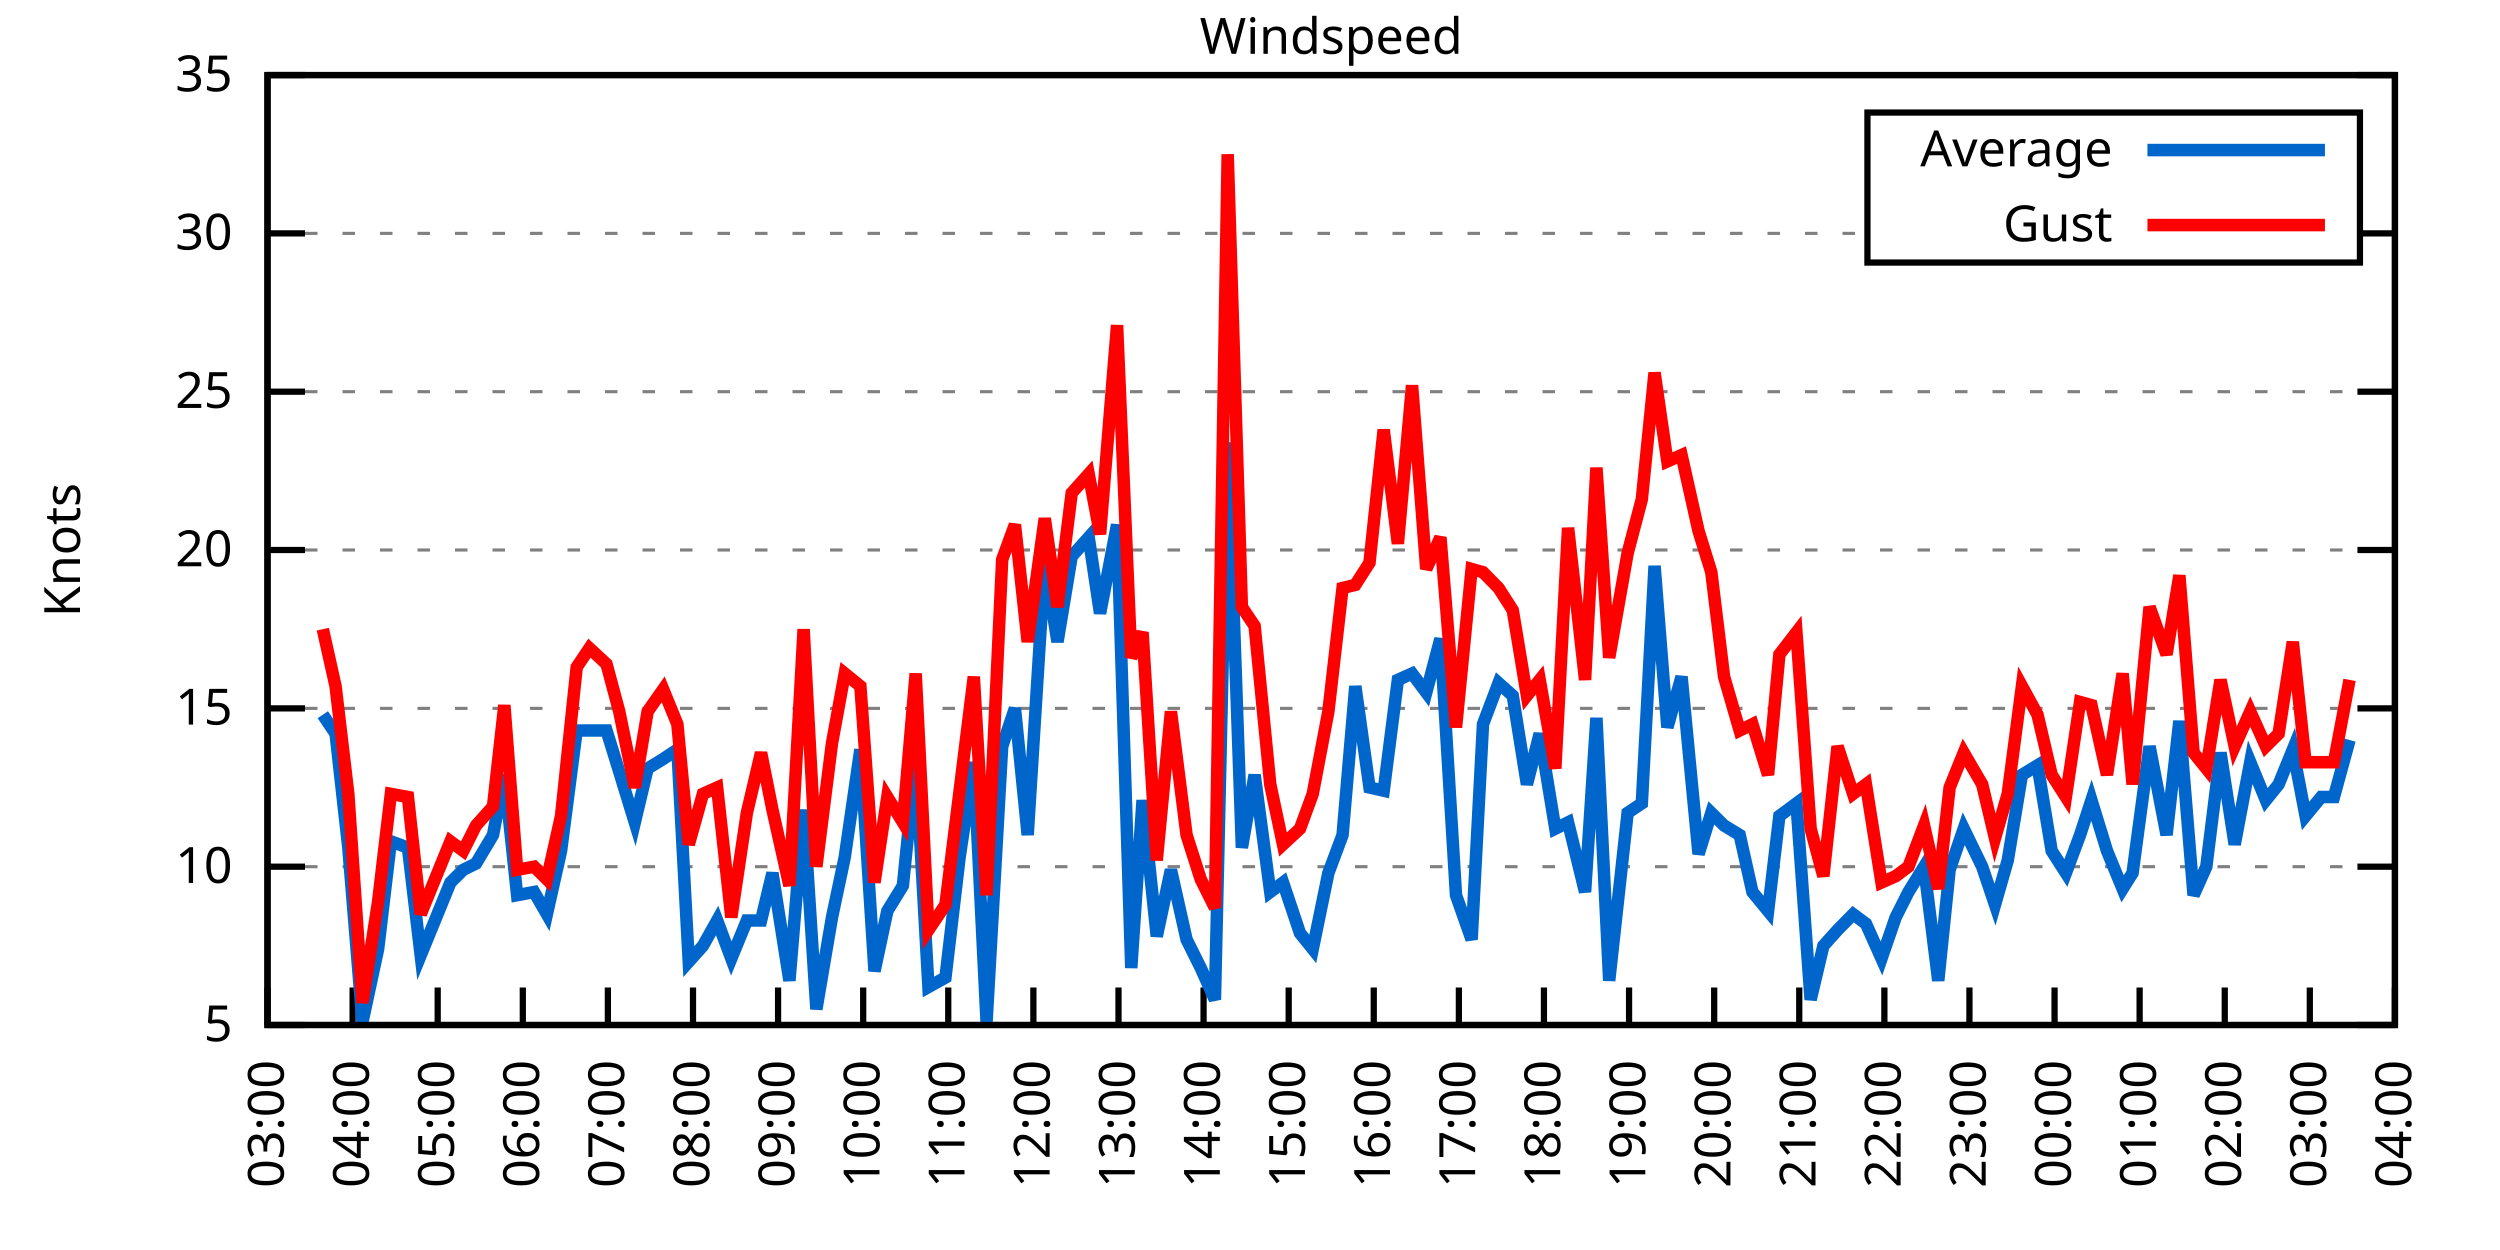
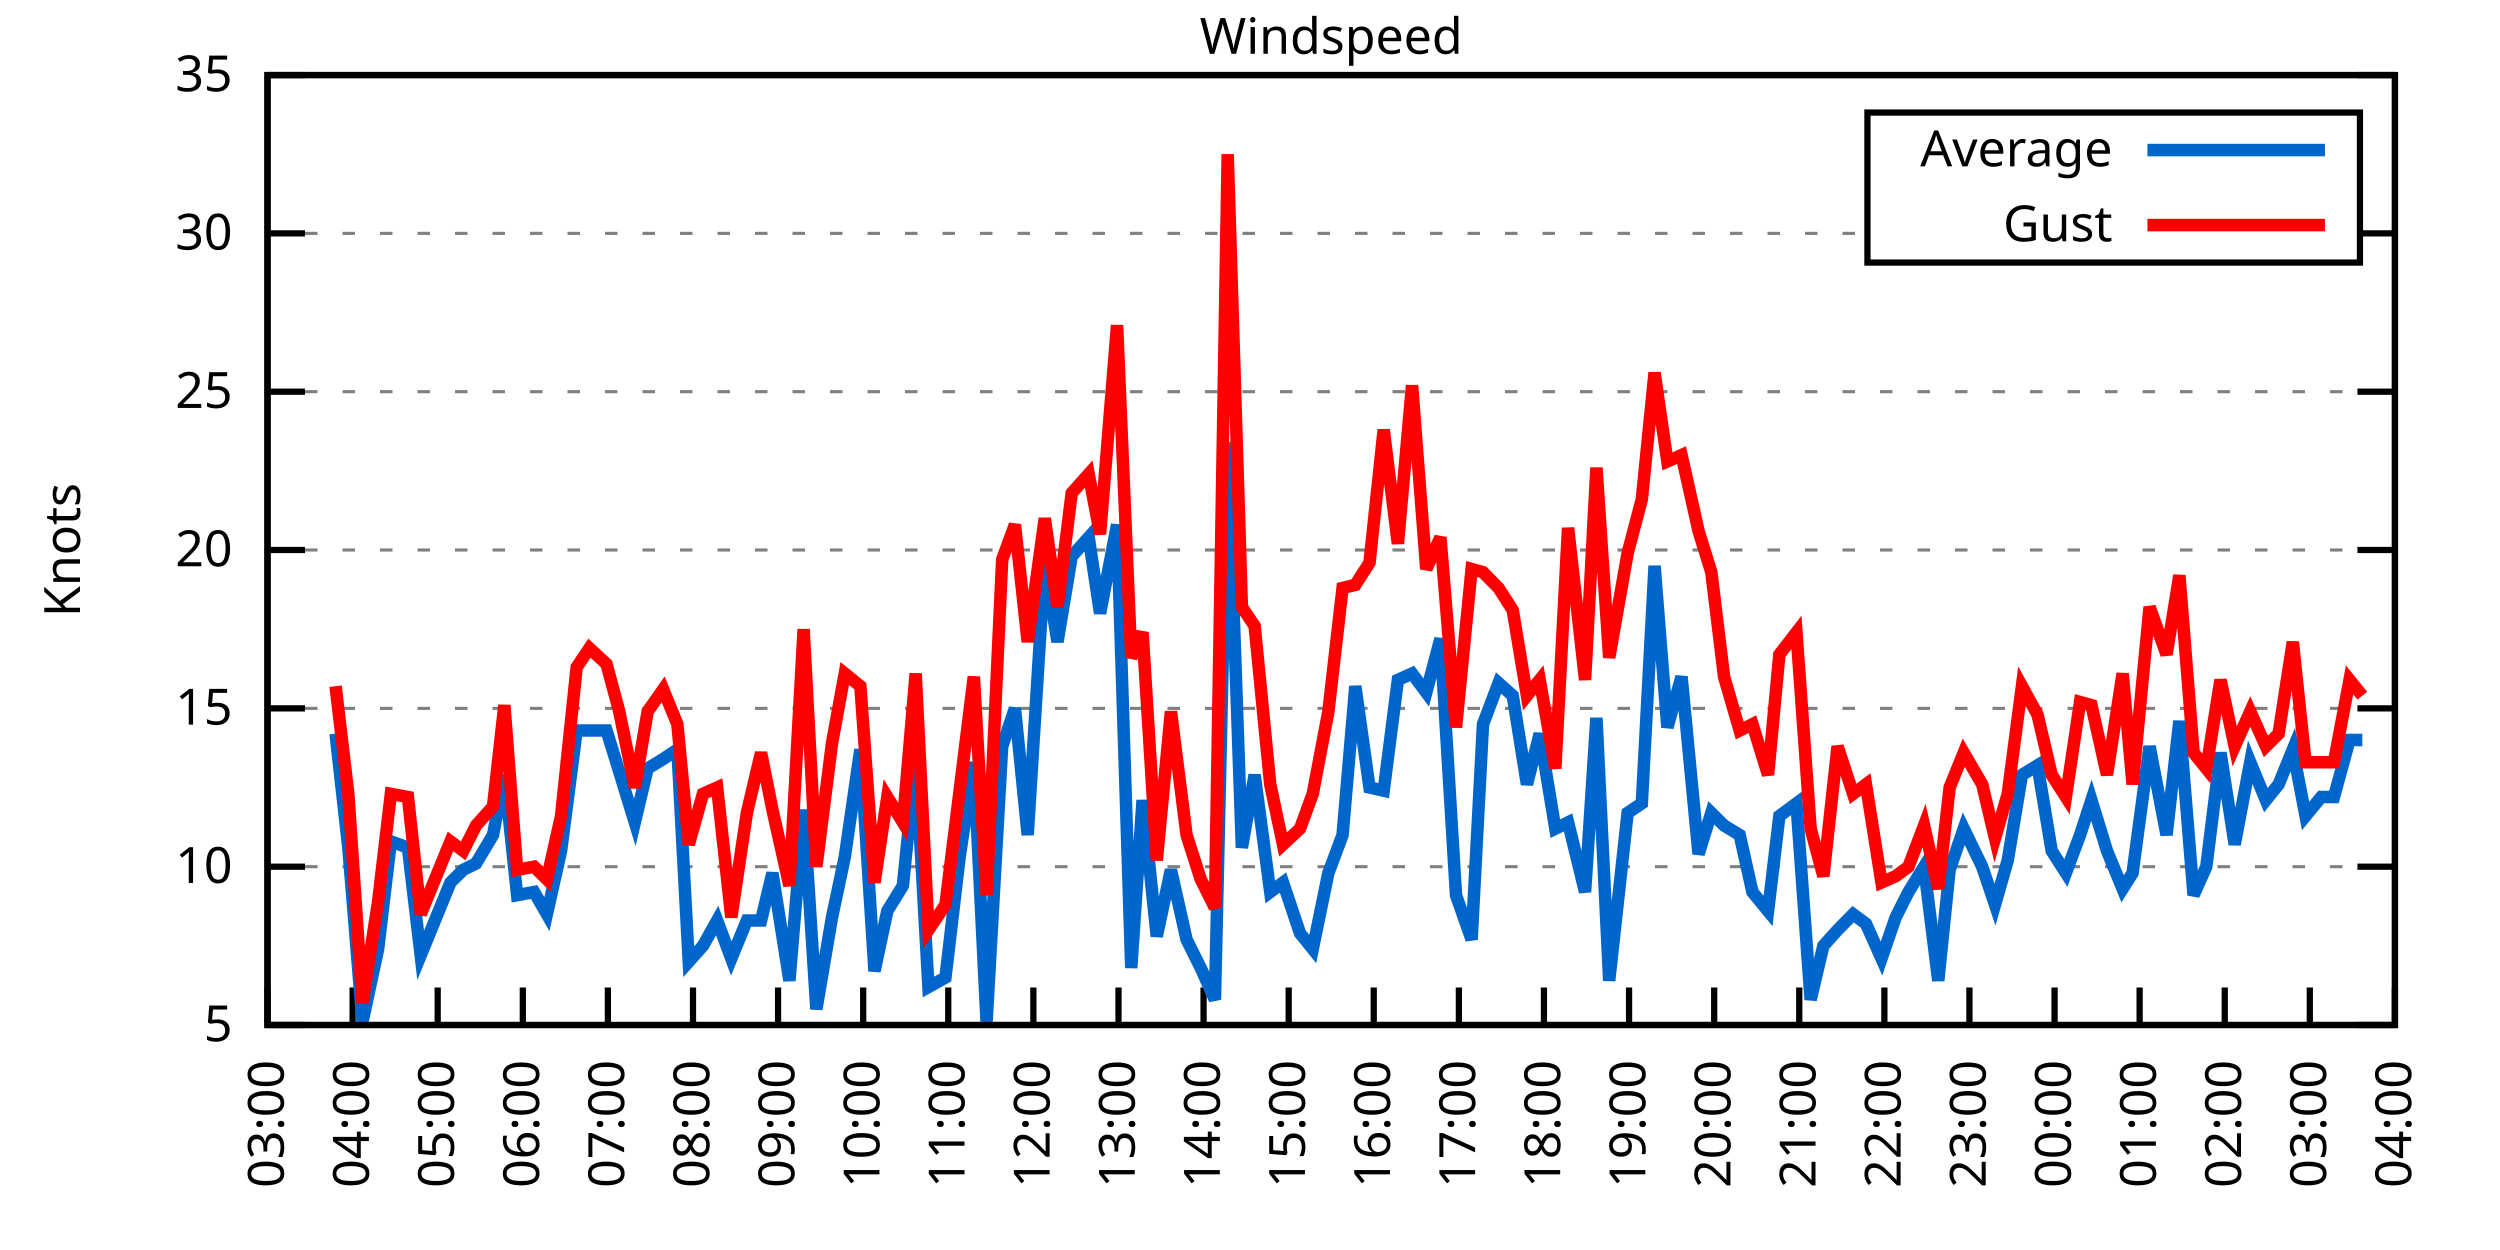
<svg xmlns="http://www.w3.org/2000/svg" xmlns:xlink="http://www.w3.org/1999/xlink" width="400" height="200" viewBox="0 0 400 200">
  <g id="gnuplot_canvas">
    <rect x="0" y="0" width="400" height="200" fill="none" />
    <defs>
      <circle id="gpDot" r="0.5" stroke-width="0.5" stroke="currentColor" />
      <path id="gpPt0" stroke-width="0.333" stroke="currentColor" d="M-1,0 h2 M0,-1 v2" />
      <path id="gpPt1" stroke-width="0.333" stroke="currentColor" d="M-1,-1 L1,1 M1,-1 L-1,1" />
      <path id="gpPt2" stroke-width="0.333" stroke="currentColor" d="M-1,0 L1,0 M0,-1 L0,1 M-1,-1 L1,1 M-1,1 L1,-1" />
      <rect id="gpPt3" stroke-width="0.333" stroke="currentColor" x="-1" y="-1" width="2" height="2" />
      <rect id="gpPt4" stroke-width="0.333" stroke="currentColor" fill="currentColor" x="-1" y="-1" width="2" height="2" />
      <circle id="gpPt5" stroke-width="0.333" stroke="currentColor" cx="0" cy="0" r="1" />
      <use xlink:href="#gpPt5" id="gpPt6" fill="currentColor" stroke="none" />
      <path id="gpPt7" stroke-width="0.333" stroke="currentColor" d="M0,-1.33 L-1.33,0.67 L1.33,0.67 z" />
      <use xlink:href="#gpPt7" id="gpPt8" fill="currentColor" stroke="none" />
      <use xlink:href="#gpPt7" id="gpPt9" stroke="currentColor" transform="rotate(180)" />
      <use xlink:href="#gpPt9" id="gpPt10" fill="currentColor" stroke="none" />
      <use xlink:href="#gpPt3" id="gpPt11" stroke="currentColor" transform="rotate(45)" />
      <use xlink:href="#gpPt11" id="gpPt12" fill="currentColor" stroke="none" />
      <path id="gpPt13" stroke-width="0.333" stroke="currentColor" d="M0,1.330 L1.265,0.411 L0.782,-1.067 L-0.782,-1.076 L-1.265,0.411 z" />
      <use xlink:href="#gpPt13" id="gpPt14" fill="currentColor" stroke="none" />
      <filter id="textbox" filterUnits="objectBoundingBox" x="0" y="0" height="1" width="1">
        <feFlood flood-color="white" flood-opacity="1" result="bgnd" />
        <feComposite in="SourceGraphic" in2="bgnd" operator="atop" />
      </filter>
      <filter id="greybox" filterUnits="objectBoundingBox" x="0" y="0" height="1" width="1">
        <feFlood flood-color="lightgrey" flood-opacity="1" result="grey" />
        <feComposite in="SourceGraphic" in2="grey" operator="atop" />
      </filter>
    </defs>
    <g fill="none" color="white" stroke="currentColor" stroke-width="1.00" stroke-linecap="butt" stroke-linejoin="miter">
</g>
    <g fill="none" color="black" stroke="currentColor" stroke-width="1.00" stroke-linecap="butt" stroke-linejoin="miter">
      <g stroke="none" shape-rendering="crispEdges">
        <polygon fill="rgb(255, 255, 255)" points="42.80,164.00 383.18,164.00 383.18,12.02 42.80,12.02 " />
      </g>
    </g>
    <g fill="none" color="black" stroke="currentColor" stroke-width="1.00" stroke-linecap="butt" stroke-linejoin="miter">
</g>
    <g fill="none" color="black" stroke="black" stroke-width="0.50" stroke-linecap="butt" stroke-linejoin="miter">
</g>
    <g fill="none" color="gray" stroke="currentColor" stroke-width="0.50" stroke-linecap="butt" stroke-linejoin="miter">
      <path stroke="gray" stroke-dasharray="2,4" class="gridline" d="M42.80,164.00 L383.19,164.00  " />
    </g>
    <g fill="none" color="gray" stroke="gray" stroke-width="1.00" stroke-linecap="butt" stroke-linejoin="miter">
</g>
    <g fill="none" color="black" stroke="currentColor" stroke-width="1.00" stroke-linecap="butt" stroke-linejoin="miter">
      <path stroke="black" d="M42.80,164.00 L48.80,164.00 M383.19,164.00 L377.19,164.00  " />
      <g transform="translate(37.20,166.60)" stroke="none" fill="black" font-family="Sans" font-size="8.00" text-anchor="end">
        <text>
          <tspan font-family="Sans"> 5</tspan>
        </text>
      </g>
    </g>
    <g fill="none" color="black" stroke="currentColor" stroke-width="1.00" stroke-linecap="butt" stroke-linejoin="miter">
</g>
    <g fill="none" color="black" stroke="black" stroke-width="0.50" stroke-linecap="butt" stroke-linejoin="miter">
</g>
    <g fill="none" color="gray" stroke="currentColor" stroke-width="0.50" stroke-linecap="butt" stroke-linejoin="miter">
      <path stroke="gray" stroke-dasharray="2,4" class="gridline" d="M42.80,138.67 L383.19,138.67  " />
    </g>
    <g fill="none" color="gray" stroke="gray" stroke-width="1.00" stroke-linecap="butt" stroke-linejoin="miter">
</g>
    <g fill="none" color="black" stroke="currentColor" stroke-width="1.00" stroke-linecap="butt" stroke-linejoin="miter">
      <path stroke="black" d="M42.80,138.67 L48.80,138.67 M383.19,138.67 L377.19,138.67  " />
      <g transform="translate(37.20,141.27)" stroke="none" fill="black" font-family="Sans" font-size="8.00" text-anchor="end">
        <text>
          <tspan font-family="Sans"> 10</tspan>
        </text>
      </g>
    </g>
    <g fill="none" color="black" stroke="currentColor" stroke-width="1.00" stroke-linecap="butt" stroke-linejoin="miter">
</g>
    <g fill="none" color="black" stroke="black" stroke-width="0.50" stroke-linecap="butt" stroke-linejoin="miter">
</g>
    <g fill="none" color="gray" stroke="currentColor" stroke-width="0.50" stroke-linecap="butt" stroke-linejoin="miter">
      <path stroke="gray" stroke-dasharray="2,4" class="gridline" d="M42.80,113.34 L383.19,113.34  " />
    </g>
    <g fill="none" color="gray" stroke="gray" stroke-width="1.00" stroke-linecap="butt" stroke-linejoin="miter">
</g>
    <g fill="none" color="black" stroke="currentColor" stroke-width="1.00" stroke-linecap="butt" stroke-linejoin="miter">
      <path stroke="black" d="M42.80,113.34 L48.80,113.34 M383.19,113.34 L377.19,113.34  " />
      <g transform="translate(37.20,115.94)" stroke="none" fill="black" font-family="Sans" font-size="8.00" text-anchor="end">
        <text>
          <tspan font-family="Sans"> 15</tspan>
        </text>
      </g>
    </g>
    <g fill="none" color="black" stroke="currentColor" stroke-width="1.00" stroke-linecap="butt" stroke-linejoin="miter">
</g>
    <g fill="none" color="black" stroke="black" stroke-width="0.50" stroke-linecap="butt" stroke-linejoin="miter">
</g>
    <g fill="none" color="gray" stroke="currentColor" stroke-width="0.50" stroke-linecap="butt" stroke-linejoin="miter">
      <path stroke="gray" stroke-dasharray="2,4" class="gridline" d="M42.80,88.00 L383.19,88.00  " />
    </g>
    <g fill="none" color="gray" stroke="gray" stroke-width="1.00" stroke-linecap="butt" stroke-linejoin="miter">
</g>
    <g fill="none" color="black" stroke="currentColor" stroke-width="1.00" stroke-linecap="butt" stroke-linejoin="miter">
      <path stroke="black" d="M42.80,88.00 L48.80,88.00 M383.19,88.00 L377.19,88.00  " />
      <g transform="translate(37.20,90.60)" stroke="none" fill="black" font-family="Sans" font-size="8.00" text-anchor="end">
        <text>
          <tspan font-family="Sans"> 20</tspan>
        </text>
      </g>
    </g>
    <g fill="none" color="black" stroke="currentColor" stroke-width="1.00" stroke-linecap="butt" stroke-linejoin="miter">
</g>
    <g fill="none" color="black" stroke="black" stroke-width="0.50" stroke-linecap="butt" stroke-linejoin="miter">
</g>
    <g fill="none" color="gray" stroke="currentColor" stroke-width="0.50" stroke-linecap="butt" stroke-linejoin="miter">
      <path stroke="gray" stroke-dasharray="2,4" class="gridline" d="M42.80,62.67 L383.19,62.67  " />
    </g>
    <g fill="none" color="gray" stroke="gray" stroke-width="1.00" stroke-linecap="butt" stroke-linejoin="miter">
</g>
    <g fill="none" color="black" stroke="currentColor" stroke-width="1.00" stroke-linecap="butt" stroke-linejoin="miter">
      <path stroke="black" d="M42.80,62.67 L48.80,62.67 M383.19,62.67 L377.19,62.67  " />
      <g transform="translate(37.20,65.27)" stroke="none" fill="black" font-family="Sans" font-size="8.00" text-anchor="end">
        <text>
          <tspan font-family="Sans"> 25</tspan>
        </text>
      </g>
    </g>
    <g fill="none" color="black" stroke="currentColor" stroke-width="1.00" stroke-linecap="butt" stroke-linejoin="miter">
</g>
    <g fill="none" color="black" stroke="black" stroke-width="0.50" stroke-linecap="butt" stroke-linejoin="miter">
</g>
    <g fill="none" color="gray" stroke="currentColor" stroke-width="0.50" stroke-linecap="butt" stroke-linejoin="miter">
      <path stroke="gray" stroke-dasharray="2,4" class="gridline" d="M42.80,37.34 L298.79,37.34 M377.59,37.34 L383.19,37.34  " />
    </g>
    <g fill="none" color="gray" stroke="gray" stroke-width="1.00" stroke-linecap="butt" stroke-linejoin="miter">
</g>
    <g fill="none" color="black" stroke="currentColor" stroke-width="1.00" stroke-linecap="butt" stroke-linejoin="miter">
      <path stroke="black" d="M42.80,37.34 L48.80,37.34 M383.19,37.34 L377.19,37.34  " />
      <g transform="translate(37.20,39.94)" stroke="none" fill="black" font-family="Sans" font-size="8.00" text-anchor="end">
        <text>
          <tspan font-family="Sans"> 30</tspan>
        </text>
      </g>
    </g>
    <g fill="none" color="black" stroke="currentColor" stroke-width="1.00" stroke-linecap="butt" stroke-linejoin="miter">
</g>
    <g fill="none" color="black" stroke="black" stroke-width="0.50" stroke-linecap="butt" stroke-linejoin="miter">
</g>
    <g fill="none" color="gray" stroke="currentColor" stroke-width="0.50" stroke-linecap="butt" stroke-linejoin="miter">
      <path stroke="gray" stroke-dasharray="2,4" class="gridline" d="M42.80,12.01 L383.19,12.01  " />
    </g>
    <g fill="none" color="gray" stroke="gray" stroke-width="1.00" stroke-linecap="butt" stroke-linejoin="miter">
</g>
    <g fill="none" color="black" stroke="currentColor" stroke-width="1.00" stroke-linecap="butt" stroke-linejoin="miter">
      <path stroke="black" d="M42.80,12.01 L48.80,12.01 M383.19,12.01 L377.19,12.01  " />
      <g transform="translate(37.20,14.61)" stroke="none" fill="black" font-family="Sans" font-size="8.00" text-anchor="end">
        <text>
          <tspan font-family="Sans"> 35</tspan>
        </text>
      </g>
    </g>
    <g fill="none" color="black" stroke="currentColor" stroke-width="1.00" stroke-linecap="butt" stroke-linejoin="miter">
      <path stroke="black" d="M42.80,164.00 L42.80,158.00  " />
      <g transform="translate(45.40,169.60) rotate(270.00)" stroke="none" fill="black" font-family="Sans" font-size="8.00" text-anchor="end">
        <text>
          <tspan font-family="Sans">03:00</tspan>
        </text>
      </g>
    </g>
    <g fill="none" color="black" stroke="currentColor" stroke-width="1.00" stroke-linecap="butt" stroke-linejoin="miter">
      <path stroke="black" d="M56.42,164.00 L56.42,158.00  " />
      <g transform="translate(59.02,169.60) rotate(270.00)" stroke="none" fill="black" font-family="Sans" font-size="8.00" text-anchor="end">
        <text>
          <tspan font-family="Sans">04:00</tspan>
        </text>
      </g>
    </g>
    <g fill="none" color="black" stroke="currentColor" stroke-width="1.00" stroke-linecap="butt" stroke-linejoin="miter">
      <path stroke="black" d="M70.03,164.00 L70.03,158.00  " />
      <g transform="translate(72.63,169.60) rotate(270.00)" stroke="none" fill="black" font-family="Sans" font-size="8.00" text-anchor="end">
        <text>
          <tspan font-family="Sans">05:00</tspan>
        </text>
      </g>
    </g>
    <g fill="none" color="black" stroke="currentColor" stroke-width="1.00" stroke-linecap="butt" stroke-linejoin="miter">
      <path stroke="black" d="M83.65,164.00 L83.65,158.00  " />
      <g transform="translate(86.25,169.60) rotate(270.00)" stroke="none" fill="black" font-family="Sans" font-size="8.00" text-anchor="end">
        <text>
          <tspan font-family="Sans">06:00</tspan>
        </text>
      </g>
    </g>
    <g fill="none" color="black" stroke="currentColor" stroke-width="1.00" stroke-linecap="butt" stroke-linejoin="miter">
      <path stroke="black" d="M97.26,164.00 L97.26,158.00  " />
      <g transform="translate(99.86,169.60) rotate(270.00)" stroke="none" fill="black" font-family="Sans" font-size="8.00" text-anchor="end">
        <text>
          <tspan font-family="Sans">07:00</tspan>
        </text>
      </g>
    </g>
    <g fill="none" color="black" stroke="currentColor" stroke-width="1.00" stroke-linecap="butt" stroke-linejoin="miter">
      <path stroke="black" d="M110.88,164.00 L110.88,158.00  " />
      <g transform="translate(113.48,169.60) rotate(270.00)" stroke="none" fill="black" font-family="Sans" font-size="8.00" text-anchor="end">
        <text>
          <tspan font-family="Sans">08:00</tspan>
        </text>
      </g>
    </g>
    <g fill="none" color="black" stroke="currentColor" stroke-width="1.00" stroke-linecap="butt" stroke-linejoin="miter">
      <path stroke="black" d="M124.49,164.00 L124.49,158.00  " />
      <g transform="translate(127.09,169.60) rotate(270.00)" stroke="none" fill="black" font-family="Sans" font-size="8.00" text-anchor="end">
        <text>
          <tspan font-family="Sans">09:00</tspan>
        </text>
      </g>
    </g>
    <g fill="none" color="black" stroke="currentColor" stroke-width="1.00" stroke-linecap="butt" stroke-linejoin="miter">
      <path stroke="black" d="M138.11,164.00 L138.11,158.00  " />
      <g transform="translate(140.71,169.60) rotate(270.00)" stroke="none" fill="black" font-family="Sans" font-size="8.00" text-anchor="end">
        <text>
          <tspan font-family="Sans">10:00</tspan>
        </text>
      </g>
    </g>
    <g fill="none" color="black" stroke="currentColor" stroke-width="1.00" stroke-linecap="butt" stroke-linejoin="miter">
      <path stroke="black" d="M151.72,164.00 L151.72,158.00  " />
      <g transform="translate(154.32,169.60) rotate(270.00)" stroke="none" fill="black" font-family="Sans" font-size="8.00" text-anchor="end">
        <text>
          <tspan font-family="Sans">11:00</tspan>
        </text>
      </g>
    </g>
    <g fill="none" color="black" stroke="currentColor" stroke-width="1.00" stroke-linecap="butt" stroke-linejoin="miter">
      <path stroke="black" d="M165.34,164.00 L165.34,158.00  " />
      <g transform="translate(167.94,169.60) rotate(270.00)" stroke="none" fill="black" font-family="Sans" font-size="8.00" text-anchor="end">
        <text>
          <tspan font-family="Sans">12:00</tspan>
        </text>
      </g>
    </g>
    <g fill="none" color="black" stroke="currentColor" stroke-width="1.00" stroke-linecap="butt" stroke-linejoin="miter">
      <path stroke="black" d="M178.96,164.00 L178.96,158.00  " />
      <g transform="translate(181.56,169.60) rotate(270.00)" stroke="none" fill="black" font-family="Sans" font-size="8.00" text-anchor="end">
        <text>
          <tspan font-family="Sans">13:00</tspan>
        </text>
      </g>
    </g>
    <g fill="none" color="black" stroke="currentColor" stroke-width="1.00" stroke-linecap="butt" stroke-linejoin="miter">
      <path stroke="black" d="M192.57,164.00 L192.57,158.00  " />
      <g transform="translate(195.17,169.60) rotate(270.00)" stroke="none" fill="black" font-family="Sans" font-size="8.00" text-anchor="end">
        <text>
          <tspan font-family="Sans">14:00</tspan>
        </text>
      </g>
    </g>
    <g fill="none" color="black" stroke="currentColor" stroke-width="1.00" stroke-linecap="butt" stroke-linejoin="miter">
      <path stroke="black" d="M206.19,164.00 L206.19,158.00  " />
      <g transform="translate(208.79,169.60) rotate(270.00)" stroke="none" fill="black" font-family="Sans" font-size="8.00" text-anchor="end">
        <text>
          <tspan font-family="Sans">15:00</tspan>
        </text>
      </g>
    </g>
    <g fill="none" color="black" stroke="currentColor" stroke-width="1.00" stroke-linecap="butt" stroke-linejoin="miter">
      <path stroke="black" d="M219.80,164.00 L219.80,158.00  " />
      <g transform="translate(222.40,169.60) rotate(270.00)" stroke="none" fill="black" font-family="Sans" font-size="8.00" text-anchor="end">
        <text>
          <tspan font-family="Sans">16:00</tspan>
        </text>
      </g>
    </g>
    <g fill="none" color="black" stroke="currentColor" stroke-width="1.00" stroke-linecap="butt" stroke-linejoin="miter">
      <path stroke="black" d="M233.42,164.00 L233.42,158.00  " />
      <g transform="translate(236.02,169.60) rotate(270.00)" stroke="none" fill="black" font-family="Sans" font-size="8.00" text-anchor="end">
        <text>
          <tspan font-family="Sans">17:00</tspan>
        </text>
      </g>
    </g>
    <g fill="none" color="black" stroke="currentColor" stroke-width="1.00" stroke-linecap="butt" stroke-linejoin="miter">
      <path stroke="black" d="M247.03,164.00 L247.03,158.00  " />
      <g transform="translate(249.63,169.60) rotate(270.00)" stroke="none" fill="black" font-family="Sans" font-size="8.00" text-anchor="end">
        <text>
          <tspan font-family="Sans">18:00</tspan>
        </text>
      </g>
    </g>
    <g fill="none" color="black" stroke="currentColor" stroke-width="1.00" stroke-linecap="butt" stroke-linejoin="miter">
      <path stroke="black" d="M260.65,164.00 L260.65,158.00  " />
      <g transform="translate(263.25,169.60) rotate(270.00)" stroke="none" fill="black" font-family="Sans" font-size="8.00" text-anchor="end">
        <text>
          <tspan font-family="Sans">19:00</tspan>
        </text>
      </g>
    </g>
    <g fill="none" color="black" stroke="currentColor" stroke-width="1.00" stroke-linecap="butt" stroke-linejoin="miter">
      <path stroke="black" d="M274.27,164.00 L274.27,158.00  " />
      <g transform="translate(276.87,169.60) rotate(270.00)" stroke="none" fill="black" font-family="Sans" font-size="8.00" text-anchor="end">
        <text>
          <tspan font-family="Sans">20:00</tspan>
        </text>
      </g>
    </g>
    <g fill="none" color="black" stroke="currentColor" stroke-width="1.00" stroke-linecap="butt" stroke-linejoin="miter">
      <path stroke="black" d="M287.88,164.00 L287.88,158.00  " />
      <g transform="translate(290.48,169.60) rotate(270.00)" stroke="none" fill="black" font-family="Sans" font-size="8.00" text-anchor="end">
        <text>
          <tspan font-family="Sans">21:00</tspan>
        </text>
      </g>
    </g>
    <g fill="none" color="black" stroke="currentColor" stroke-width="1.00" stroke-linecap="butt" stroke-linejoin="miter">
      <path stroke="black" d="M301.50,164.00 L301.50,158.00  " />
      <g transform="translate(304.10,169.60) rotate(270.00)" stroke="none" fill="black" font-family="Sans" font-size="8.00" text-anchor="end">
        <text>
          <tspan font-family="Sans">22:00</tspan>
        </text>
      </g>
    </g>
    <g fill="none" color="black" stroke="currentColor" stroke-width="1.00" stroke-linecap="butt" stroke-linejoin="miter">
      <path stroke="black" d="M315.11,164.00 L315.11,158.00  " />
      <g transform="translate(317.71,169.60) rotate(270.00)" stroke="none" fill="black" font-family="Sans" font-size="8.00" text-anchor="end">
        <text>
          <tspan font-family="Sans">23:00</tspan>
        </text>
      </g>
    </g>
    <g fill="none" color="black" stroke="currentColor" stroke-width="1.00" stroke-linecap="butt" stroke-linejoin="miter">
      <path stroke="black" d="M328.73,164.00 L328.73,158.00  " />
      <g transform="translate(331.33,169.60) rotate(270.00)" stroke="none" fill="black" font-family="Sans" font-size="8.00" text-anchor="end">
        <text>
          <tspan font-family="Sans">00:00</tspan>
        </text>
      </g>
    </g>
    <g fill="none" color="black" stroke="currentColor" stroke-width="1.00" stroke-linecap="butt" stroke-linejoin="miter">
      <path stroke="black" d="M342.34,164.00 L342.34,158.00  " />
      <g transform="translate(344.94,169.60) rotate(270.00)" stroke="none" fill="black" font-family="Sans" font-size="8.00" text-anchor="end">
        <text>
          <tspan font-family="Sans">01:00</tspan>
        </text>
      </g>
    </g>
    <g fill="none" color="black" stroke="currentColor" stroke-width="1.00" stroke-linecap="butt" stroke-linejoin="miter">
      <path stroke="black" d="M355.96,164.00 L355.96,158.00  " />
      <g transform="translate(358.56,169.60) rotate(270.00)" stroke="none" fill="black" font-family="Sans" font-size="8.00" text-anchor="end">
        <text>
          <tspan font-family="Sans">02:00</tspan>
        </text>
      </g>
    </g>
    <g fill="none" color="black" stroke="currentColor" stroke-width="1.00" stroke-linecap="butt" stroke-linejoin="miter">
      <path stroke="black" d="M369.57,164.00 L369.57,158.00  " />
      <g transform="translate(372.17,169.60) rotate(270.00)" stroke="none" fill="black" font-family="Sans" font-size="8.00" text-anchor="end">
        <text>
          <tspan font-family="Sans">03:00</tspan>
        </text>
      </g>
    </g>
    <g fill="none" color="black" stroke="currentColor" stroke-width="1.00" stroke-linecap="butt" stroke-linejoin="miter">
      <path stroke="black" d="M383.19,164.00 L383.19,158.00  " />
      <g transform="translate(385.79,169.60) rotate(270.00)" stroke="none" fill="black" font-family="Sans" font-size="8.00" text-anchor="end">
        <text>
          <tspan font-family="Sans">04:00</tspan>
        </text>
      </g>
    </g>
    <g fill="none" color="black" stroke="currentColor" stroke-width="1.00" stroke-linecap="butt" stroke-linejoin="miter">
</g>
    <g fill="none" color="black" stroke="currentColor" stroke-width="1.00" stroke-linecap="butt" stroke-linejoin="miter">
      <path stroke="black" d="M42.80,12.01 L42.80,164.00 L383.19,164.00 L383.19,12.01 L42.80,12.01 Z  " />
    </g>
    <g fill="none" color="black" stroke="currentColor" stroke-width="1.00" stroke-linecap="butt" stroke-linejoin="miter">
</g>
    <g fill="none" color="black" stroke="currentColor" stroke-width="1.00" stroke-linecap="butt" stroke-linejoin="miter">
      <path stroke="black" d="M298.79,42.01 L298.79,18.01 L377.59,18.01 L377.59,42.01 L298.79,42.01 Z  " />
    </g>
    <g id="Windspeed_plot_1">
      <g fill="none" color="white" stroke="black" stroke-width="2.00" stroke-linecap="butt" stroke-linejoin="miter">
</g>
      <g fill="none" color="black" stroke="currentColor" stroke-width="2.00" stroke-linecap="butt" stroke-linejoin="miter">
        <g transform="translate(337.99,26.61)" stroke="none" fill="black" font-family="Sans" font-size="8.00" text-anchor="end">
          <text>
            <tspan font-family="Sans">Average</tspan>
          </text>
        </g>
      </g>
      <g fill="none" color="black" stroke="currentColor" stroke-width="2.00" stroke-linecap="butt" stroke-linejoin="miter">
-         <path stroke="rgb(  0, 102, 204)" d="M343.59,24.01 L371.99,24.01 M51.65,114.35 L53.69,117.39 L55.73,135.63 L58.00,163.49 L60.50,151.84 L62.54,134.62   L65.27,135.63 L67.31,152.85 L72.07,141.20 L74.12,139.17 L76.16,138.16 L78.88,133.60 L80.70,123.98 L82.74,143.23   L85.46,142.72 L87.50,146.27 L89.77,136.14 L92.27,116.88 L94.31,116.88 L97.04,116.88 L99.08,123.47 L101.57,131.58   L103.62,122.96 L106.11,121.44 L108.38,119.92 L110.20,153.87 L112.47,151.33 L114.74,147.28 L117.01,153.36 L119.50,147.28   L121.77,147.28 L123.59,139.68 L126.31,156.91 L128.58,129.55 L130.62,161.47 L133.12,146.77 L135.16,137.15 L137.66,119.92   L139.92,155.39 L141.97,145.76 L144.46,141.71 L146.51,121.44 L148.55,157.92 L151.27,156.40 L153.54,137.15 L155.81,121.95   L157.85,163.49 L160.35,119.42 L162.39,113.34 L164.43,133.60 L167.16,90.03 L169.20,102.70 L171.47,89.02 L174.19,85.98   L176.01,98.14 L178.73,83.95 L181.00,154.88 L182.81,128.03 L185.08,149.81 L187.35,139.17 L189.85,150.32 L192.12,154.88   L194.39,159.95 L196.43,70.78 L198.70,135.63 L200.74,123.98 L203.24,142.72 L205.28,141.20 L208.00,149.31 L210.04,151.84   L212.54,139.68 L214.81,133.60 L216.85,109.79 L219.12,126.00 L221.39,126.51 L223.66,108.78 L225.93,107.76 L228.20,110.80   L230.47,102.19 L232.96,143.23 L235.46,150.32 L237.28,115.87 L239.77,109.28 L242.04,111.31 L244.31,125.50 L246.35,117.39   L248.85,132.59 L250.89,131.58 L253.61,142.72 L255.43,114.86 L257.47,156.91 L260.42,130.06 L262.69,128.54 L264.73,90.54   L266.78,116.38 L269.05,108.27 L271.77,136.64 L273.81,130.06 L275.85,132.08 L278.35,133.60 L280.39,142.72 L282.89,145.76   L284.70,130.56 L287.43,128.54 L289.70,159.95 L291.74,151.33 L294.01,148.80 L296.50,146.27 L298.55,147.79 L301.04,153.36   L303.31,146.77 L305.35,142.72 L307.85,138.67 L310.12,156.91 L311.94,139.17 L314.20,132.59 L317.15,138.67 L319.20,144.75   L321.24,137.66 L323.51,123.98 L326.00,122.46 L328.27,136.14 L330.54,139.68 L332.81,133.60 L334.63,128.03 L337.12,136.14   L339.62,142.21 L341.21,139.68 L343.93,119.42 L346.65,133.60 L348.70,115.36 L350.97,143.23 L353.01,138.67 L355.28,120.43   L357.55,135.12 L360.04,121.95 L362.54,128.03 L364.58,125.50 L366.85,119.92 L368.89,130.56 L371.39,127.52 L373.43,127.52   L375.93,118.40  " />
+         <path stroke="rgb(  0, 102, 204)" d="M343.59,24.01 L371.99,24.01 M53.69,117.39 L55.73,135.63 L58.00,163.49 L60.50,151.84 L62.54,134.62 L65.27,135.63   L67.31,152.85 L72.07,141.20 L74.12,139.17 L76.16,138.16 L78.88,133.60 L80.70,123.98 L82.74,143.23 L85.46,142.72   L87.50,146.27 L89.77,136.14 L92.27,116.88 L94.31,116.88 L97.04,116.88 L99.08,123.47 L101.57,131.58 L103.62,122.96   L106.11,121.44 L108.38,119.92 L110.20,153.87 L112.47,151.33 L114.74,147.28 L117.01,153.36 L119.50,147.28 L121.77,147.28   L123.59,139.68 L126.31,156.91 L128.58,129.55 L130.62,161.47 L133.12,146.77 L135.16,137.15 L137.66,119.92 L139.92,155.39   L141.97,145.76 L144.46,141.71 L146.51,121.44 L148.55,157.92 L151.27,156.40 L153.54,137.15 L155.81,121.95 L157.85,163.49   L160.35,119.42 L162.39,113.34 L164.43,133.60 L167.16,90.03 L169.20,102.70 L171.47,89.02 L174.19,85.98 L176.01,98.14   L178.73,83.95 L181.00,154.88 L182.81,128.03 L185.08,149.81 L187.35,139.17 L189.85,150.32 L192.12,154.88 L194.39,159.95   L196.43,70.78 L198.70,135.63 L200.74,123.98 L203.24,142.72 L205.28,141.20 L208.00,149.31 L210.04,151.84 L212.54,139.68   L214.81,133.60 L216.85,109.79 L219.12,126.00 L221.39,126.51 L223.66,108.78 L225.93,107.76 L228.20,110.80 L230.47,102.19   L232.96,143.23 L235.46,150.32 L237.28,115.87 L239.77,109.28 L242.04,111.31 L244.31,125.50 L246.35,117.39 L248.85,132.59   L250.89,131.58 L253.61,142.72 L255.43,114.86 L257.47,156.91 L260.42,130.06 L262.69,128.54 L264.73,90.54 L266.78,116.38   L269.05,108.27 L271.77,136.64 L273.81,130.06 L275.85,132.08 L278.35,133.60 L280.39,142.72 L282.89,145.76 L284.70,130.56   L287.43,128.54 L289.70,159.95 L291.74,151.33 L294.01,148.80 L296.50,146.27 L298.55,147.79 L301.04,153.36 L303.31,146.77   L305.35,142.72 L307.85,138.67 L310.12,156.91 L311.94,139.17 L314.20,132.59 L317.15,138.67 L319.20,144.75 L321.24,137.66   L323.51,123.98 L326.00,122.46 L328.27,136.14 L330.54,139.68 L332.81,133.60 L334.63,128.03 L337.12,136.14 L339.62,142.21   L341.21,139.68 L343.93,119.42 L346.65,133.60 L348.70,115.36 L350.97,143.23 L353.01,138.67 L355.28,120.43 L357.55,135.12   L360.04,121.95 L362.54,128.03 L364.58,125.50 L366.85,119.92 L368.89,130.56 L371.39,127.52 L373.43,127.52 L375.93,118.40   L377.97,118.40  " />
      </g>
    </g>
    <g id="Windspeed_plot_2">
      <g fill="none" color="black" stroke="currentColor" stroke-width="2.00" stroke-linecap="butt" stroke-linejoin="miter">
        <g transform="translate(337.99,38.61)" stroke="none" fill="black" font-family="Sans" font-size="8.00" text-anchor="end">
          <text>
            <tspan font-family="Sans">Gust</tspan>
          </text>
        </g>
      </g>
      <g fill="none" color="black" stroke="currentColor" stroke-width="2.00" stroke-linecap="butt" stroke-linejoin="miter">
-         <path stroke="rgb(255,   0,   0)" d="M343.59,36.01 L371.99,36.01 M51.65,100.67 L53.69,109.79 L55.73,127.02 L58.00,160.45 L60.50,144.24 L62.54,127.02   L65.27,127.52 L67.31,146.27 L72.07,134.62 L74.12,136.14 L76.16,132.08 L78.88,129.04 L80.70,112.83 L82.74,139.17   L85.46,138.67 L87.50,140.69 L89.77,130.56 L92.27,106.75 L94.31,103.71 L97.04,106.24 L99.08,113.84 L101.57,126.00   L103.62,113.84 L106.11,110.30 L108.38,115.87 L110.20,135.12 L112.47,127.02 L114.74,126.00 L117.01,146.77 L119.50,130.06   L121.77,120.43 L123.59,129.55 L126.31,141.71 L128.58,100.67 L130.62,138.67 L133.12,118.91 L135.16,107.76 L137.66,109.79   L139.92,141.20 L141.97,127.52 L144.46,131.58 L146.51,107.76 L148.55,148.80 L151.27,144.75 L153.54,126.51 L155.81,108.27   L157.85,143.23 L160.35,89.52 L162.39,83.95 L164.43,102.70 L167.16,82.94 L169.20,97.12 L171.47,78.89 L174.19,75.85   L176.01,85.47 L178.73,52.03 L181.00,105.23 L182.81,101.18 L185.08,137.66 L187.35,113.84 L189.85,133.60 L192.12,140.69   L194.39,145.25 L196.43,24.68 L198.70,97.12 L200.74,100.16 L203.24,125.50 L205.28,135.12 L208.00,132.59 L210.04,127.02   L212.54,113.84 L214.81,94.08 L216.85,93.58 L219.12,90.03 L221.39,68.75 L223.66,86.99 L225.93,61.66 L228.20,91.04   L230.47,85.98 L232.96,116.38 L235.46,91.04 L237.28,91.55 L239.77,94.08 L242.04,97.63 L244.31,111.31 L246.35,108.78   L248.85,122.96 L250.89,84.46 L253.61,108.78 L255.43,74.83 L257.47,105.23 L260.42,88.51 L262.69,79.90 L264.73,59.63   L266.78,73.82 L269.05,72.81 L271.77,84.97 L273.81,91.55 L275.85,108.27 L278.35,116.88 L280.39,115.87 L282.89,123.98   L284.70,104.72 L287.43,101.18 L289.70,132.59 L291.74,140.19 L294.01,119.42 L296.50,127.02 L298.55,125.50 L301.04,141.20   L303.31,140.19 L305.35,138.67 L307.85,132.08 L310.12,142.21 L311.94,126.00 L314.20,120.43 L317.15,125.50 L319.20,134.11   L321.24,127.02 L323.51,109.79 L326.00,114.35 L328.27,123.98 L330.54,127.52 L332.81,112.32 L334.63,112.83 L337.12,123.98   L339.62,107.76 L341.21,125.50 L343.93,97.12 L346.65,104.72 L348.70,92.06 L350.97,120.43 L353.01,122.96 L355.28,108.78   L357.55,119.42 L360.04,113.84 L362.54,119.42 L364.58,117.39 L366.85,102.70 L368.89,121.95 L371.39,121.95 L373.43,121.95   L375.93,108.78  " />
+         <path stroke="rgb(255,   0,   0)" d="M343.59,36.01 L371.99,36.01 M53.69,109.79 L55.73,127.02 L58.00,160.45 L60.50,144.24 L62.54,127.02 L65.27,127.52   L67.31,146.27 L72.07,134.62 L74.12,136.14 L76.16,132.08 L78.88,129.04 L80.70,112.83 L82.74,139.17 L85.46,138.67   L87.50,140.69 L89.77,130.56 L92.27,106.75 L94.31,103.71 L97.04,106.24 L99.08,113.84 L101.57,126.00 L103.62,113.84   L106.11,110.30 L108.38,115.87 L110.20,135.12 L112.47,127.02 L114.74,126.00 L117.01,146.77 L119.50,130.06 L121.77,120.43   L123.59,129.55 L126.31,141.71 L128.58,100.67 L130.62,138.67 L133.12,118.91 L135.16,107.76 L137.66,109.79 L139.92,141.20   L141.97,127.52 L144.46,131.58 L146.51,107.76 L148.55,148.80 L151.27,144.75 L153.54,126.51 L155.81,108.27 L157.85,143.23   L160.35,89.52 L162.39,83.95 L164.43,102.70 L167.16,82.94 L169.20,97.12 L171.47,78.89 L174.19,75.85 L176.01,85.47   L178.73,52.03 L181.00,105.23 L182.81,101.18 L185.08,137.66 L187.35,113.84 L189.85,133.60 L192.12,140.69 L194.39,145.25   L196.43,24.68 L198.70,97.12 L200.74,100.16 L203.24,125.50 L205.28,135.12 L208.00,132.59 L210.04,127.02 L212.54,113.84   L214.81,94.08 L216.85,93.58 L219.12,90.03 L221.39,68.75 L223.66,86.99 L225.93,61.66 L228.20,91.04 L230.47,85.98   L232.96,116.38 L235.46,91.04 L237.28,91.55 L239.77,94.08 L242.04,97.63 L244.31,111.31 L246.35,108.78 L248.85,122.96   L250.89,84.46 L253.61,108.78 L255.43,74.83 L257.47,105.23 L260.42,88.51 L262.69,79.90 L264.73,59.63 L266.78,73.82   L269.05,72.81 L271.77,84.97 L273.81,91.55 L275.85,108.27 L278.35,116.88 L280.39,115.87 L282.89,123.98 L284.70,104.72   L287.43,101.18 L289.70,132.59 L291.74,140.19 L294.01,119.42 L296.50,127.02 L298.55,125.50 L301.04,141.20 L303.31,140.19   L305.35,138.67 L307.85,132.08 L310.12,142.21 L311.94,126.00 L314.20,120.43 L317.15,125.50 L319.20,134.11 L321.24,127.02   L323.51,109.79 L326.00,114.35 L328.27,123.98 L330.54,127.52 L332.81,112.32 L334.63,112.83 L337.12,123.98 L339.62,107.76   L341.21,125.50 L343.93,97.12 L346.65,104.72 L348.70,92.06 L350.97,120.43 L353.01,122.96 L355.28,108.78 L357.55,119.42   L360.04,113.84 L362.54,119.42 L364.58,117.39 L366.85,102.70 L368.89,121.95 L371.39,121.95 L373.43,121.95 L375.93,108.78   L377.97,111.31  " />
      </g>
    </g>
    <g fill="none" color="black" stroke="currentColor" stroke-width="2.00" stroke-linecap="butt" stroke-linejoin="miter">
</g>
    <g fill="none" color="black" stroke="black" stroke-width="1.00" stroke-linecap="butt" stroke-linejoin="miter">
</g>
    <g fill="none" color="black" stroke="currentColor" stroke-width="1.00" stroke-linecap="butt" stroke-linejoin="miter">
      <path stroke="black" d="M42.80,12.01 L42.80,164.00 L383.19,164.00 L383.19,12.01 L42.80,12.01 Z  " />
      <g transform="translate(12.80,88.01) rotate(270.00)" stroke="none" fill="black" font-family="Sans" font-size="8.00" text-anchor="middle">
        <text>
          <tspan font-family="Sans">Knots</tspan>
        </text>
      </g>
    </g>
    <g fill="none" color="black" stroke="currentColor" stroke-width="1.00" stroke-linecap="butt" stroke-linejoin="miter">
</g>
    <g fill="none" color="black" stroke="currentColor" stroke-width="1.00" stroke-linecap="butt" stroke-linejoin="miter">
      <g transform="translate(212.99,8.61)" stroke="none" fill="black" font-family="Sans" font-size="8.00" text-anchor="middle">
        <text>
          <tspan font-family="Sans">Windspeed</tspan>
        </text>
      </g>
    </g>
    <g fill="none" color="black" stroke="currentColor" stroke-width="1.00" stroke-linecap="butt" stroke-linejoin="miter">
</g>
  </g>
</svg>
